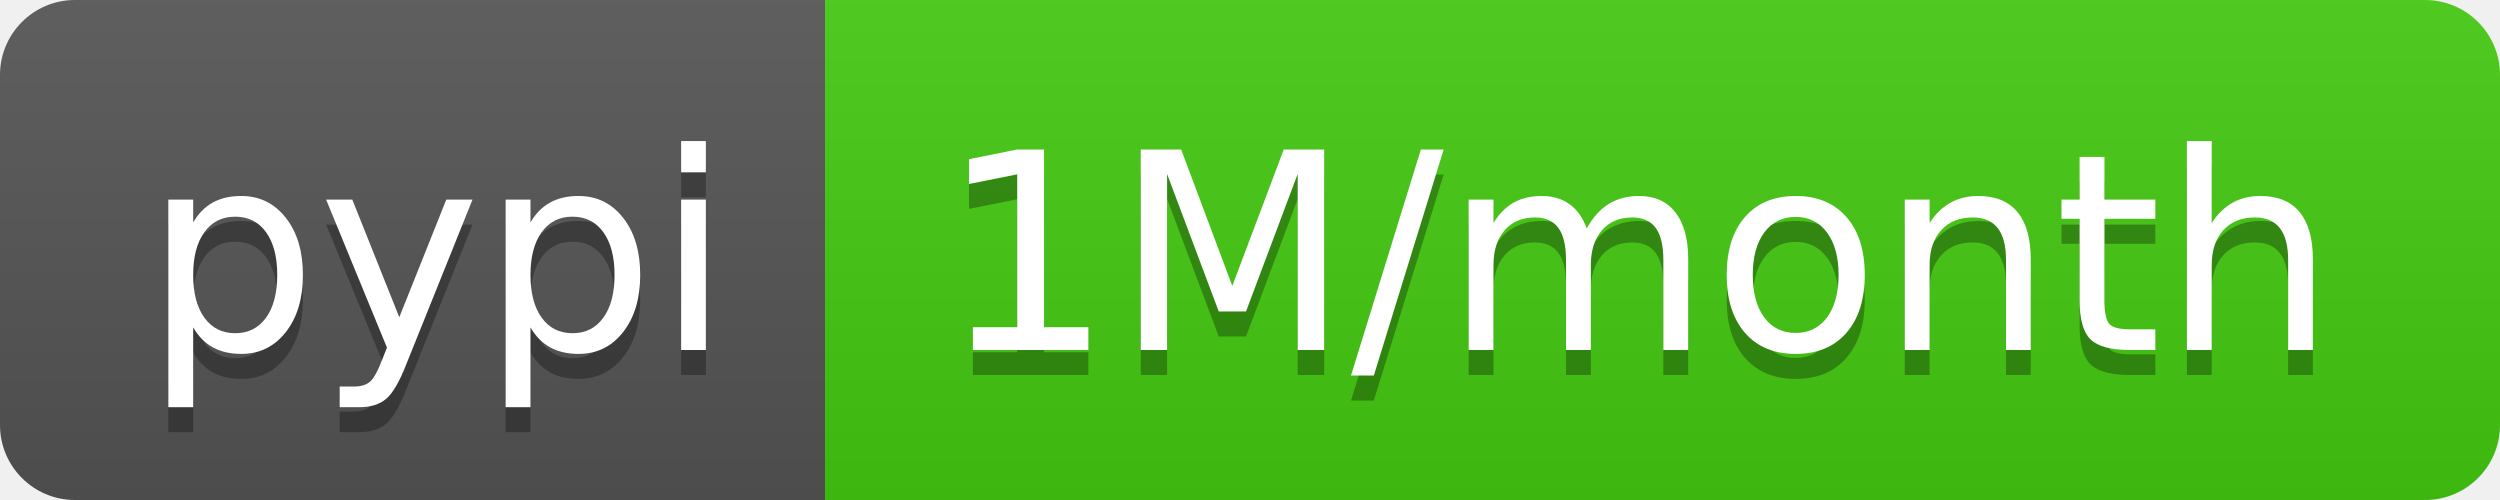
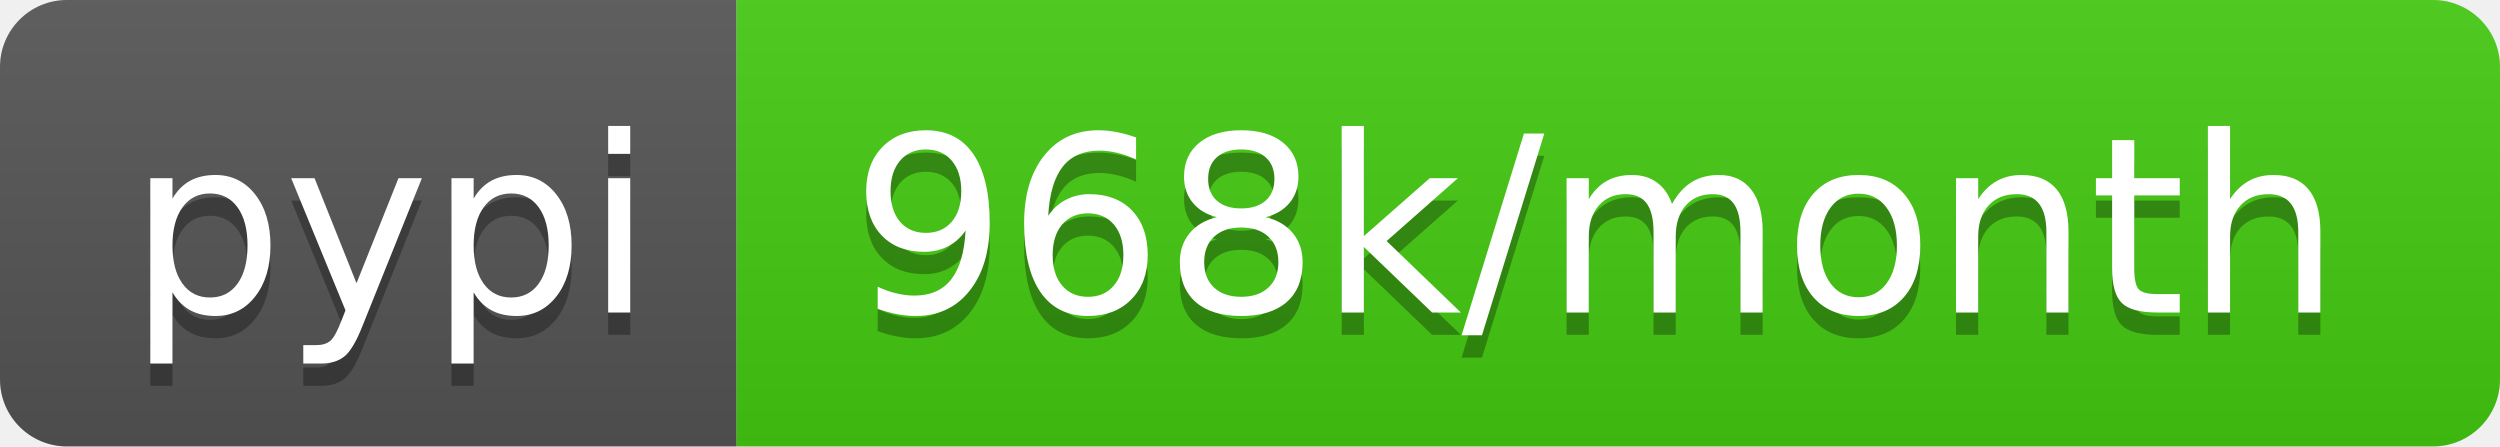
- <svg xmlns="http://www.w3.org/2000/svg" width="100" height="20" role="img" aria-label="pypi: 1M/month">
+ <svg xmlns="http://www.w3.org/2000/svg" width="112" height="20" role="img" aria-label="pypi: 968k/month">
  <linearGradient id="s" x2="0" y2="100%">
    <stop offset="0" stop-color="#bbb" stop-opacity=".1" />
    <stop offset="1" stop-opacity=".1" />
  </linearGradient>
  <clipPath id="r">
-     <rect width="100" height="20" rx="3" fill="#fff" />
+     <rect width="112" height="20" rx="3" fill="#fff" />
  </clipPath>
  <g clip-path="url(#r)">
    <rect width="33" height="20" fill="#555" />
-     <rect x="33" width="67" height="20" fill="#4c1" />
-     <rect width="100" height="20" fill="url(#s)" />
+     <rect x="33" width="79" height="20" fill="#4c1" />
+     <rect width="112" height="20" fill="url(#s)" />
  </g>
  <g fill="#fff" text-anchor="middle" font-family="Verdana,Geneva,DejaVu Sans,sans-serif" text-rendering="geometricPrecision" font-size="110">
    <text aria-hidden="true" x="175" y="150" fill="#010101" fill-opacity=".3" transform="scale(.1)" textLength="230">pypi</text>
    <text x="175" y="140" transform="scale(.1)" fill="#fff" textLength="230">pypi</text>
-     <text aria-hidden="true" x="655" y="150" fill="#010101" fill-opacity=".3" transform="scale(.1)" textLength="570">1M/month</text>
-     <text x="655" y="140" transform="scale(.1)" fill="#fff" textLength="570">1M/month</text>
+     <text aria-hidden="true" x="715" y="150" fill="#010101" fill-opacity=".3" transform="scale(.1)" textLength="690">968k/month</text>
+     <text x="715" y="140" transform="scale(.1)" fill="#fff" textLength="690">968k/month</text>
  </g>
</svg>
